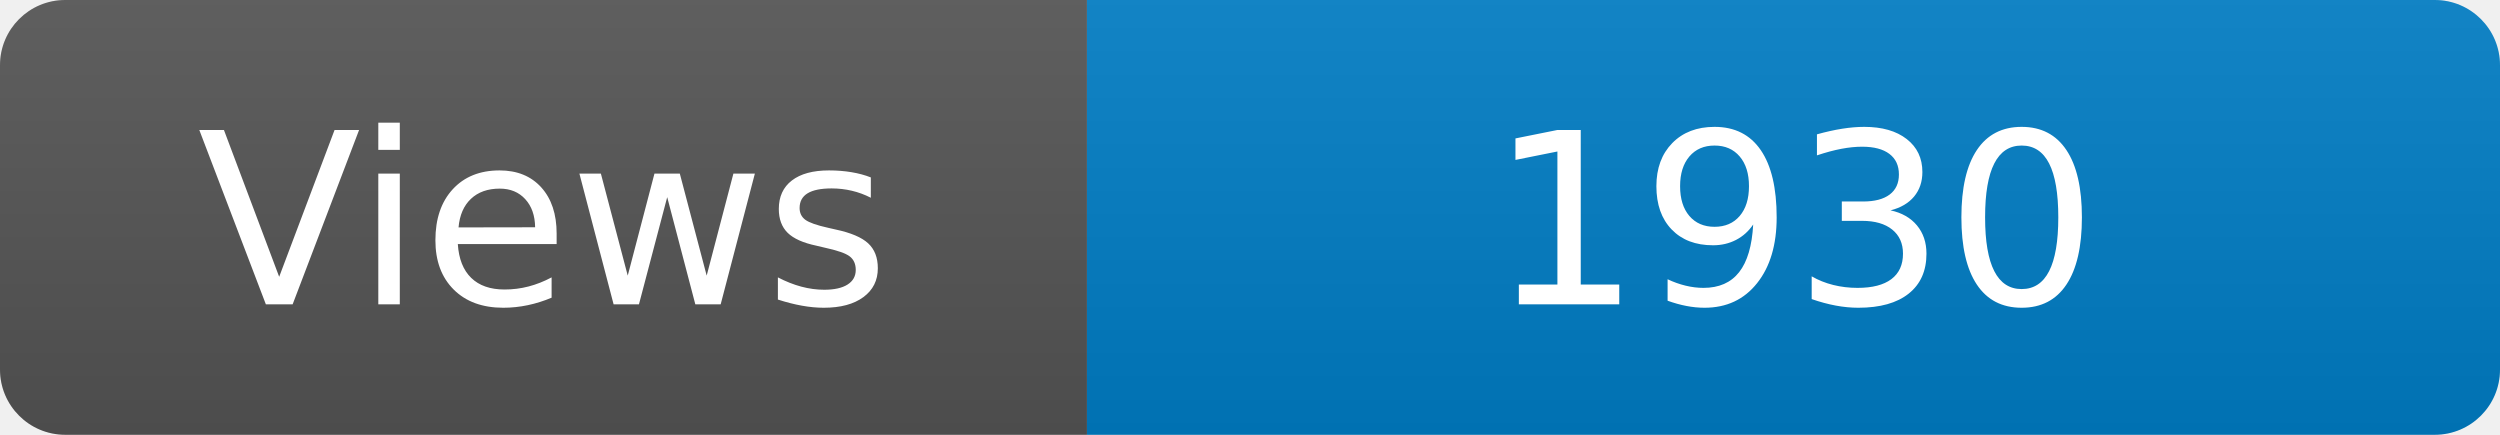
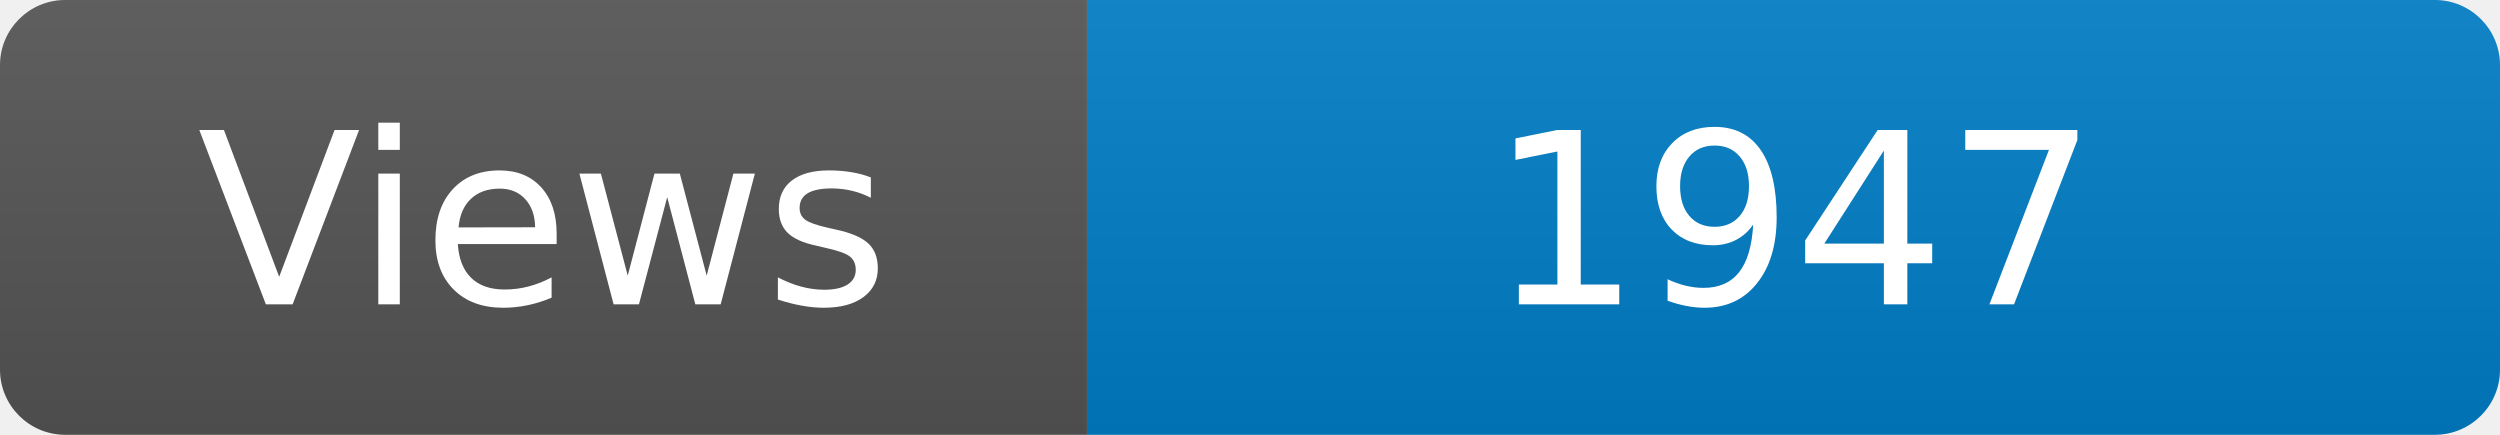
<svg xmlns="http://www.w3.org/2000/svg" width="115" height="20" role="img" aria-label="Maintained?: yes">
  <linearGradient id="s" x2="0" y2="100%">
    <stop offset="0" stop-color="#bbb" stop-opacity=".1" />
    <stop offset="1" stop-opacity=".1" />
  </linearGradient>
  <clipPath id="r">
    <rect width="115" height="20" rx="3" fill="#fff" />
  </clipPath>
  <g clip-path="url(#r)">
    <rect width="50" height="20" fill="#555" />
    <rect x="50" width="160" height="20" fill="#007ec6" />
    <rect width="115" height="20" fill="url(#s)" />
  </g>
  <g fill="#fff" text-anchor="middle" font-family="Verdana,Geneva,DejaVu Sans,sans-serif" font-size="110">
    <text x="250" y="140" transform="scale(.1)" fill="#fff">Views</text>
-     <text x="825" y="140" transform="scale(.1)" fill="#fff">1930</text>
+     <text x="825" y="140" transform="scale(.1)" fill="#fff">1947</text>
  </g>
</svg>
